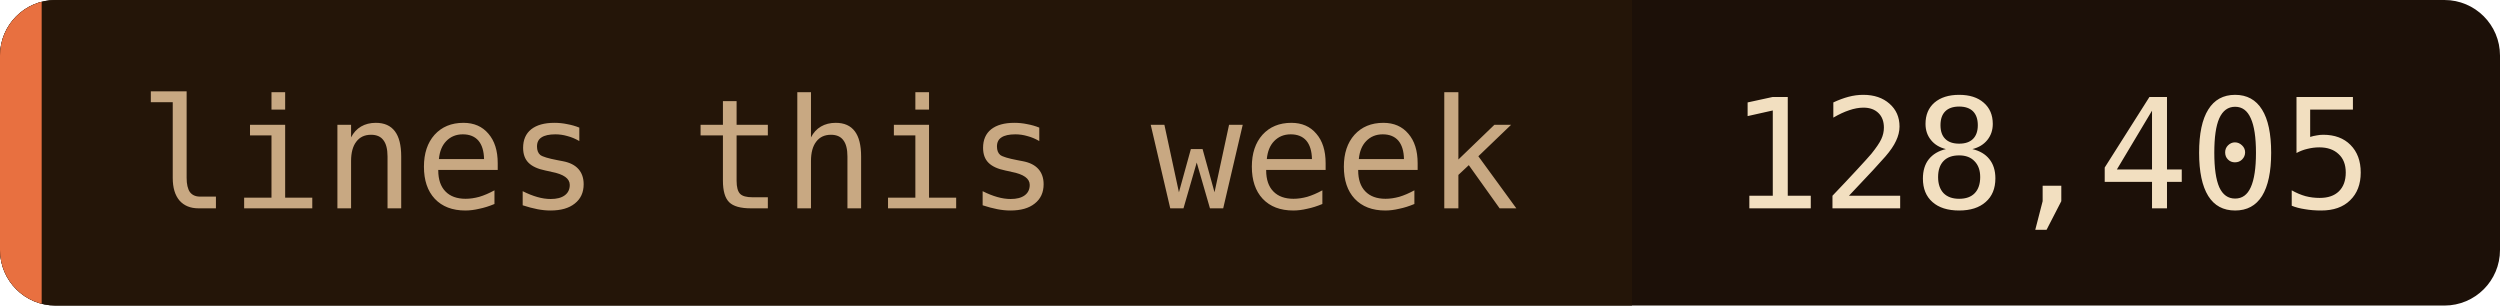
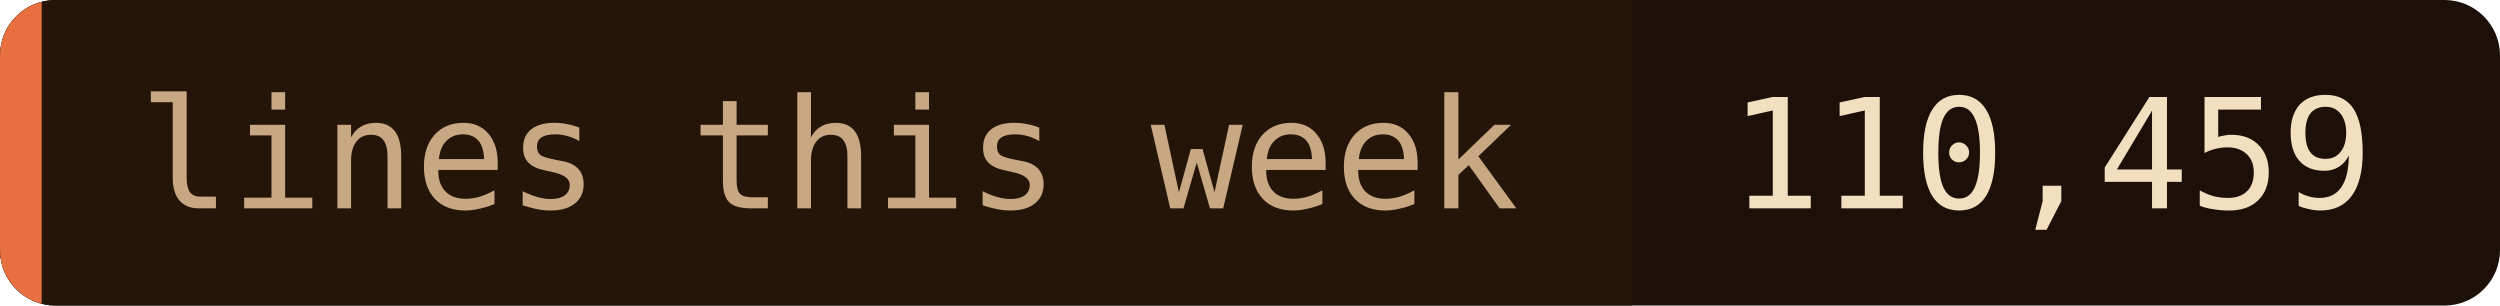
- <svg xmlns="http://www.w3.org/2000/svg" width="180" height="22" role="img" aria-label="lines this week: 128,405">
+ <svg xmlns="http://www.w3.org/2000/svg" width="180" height="22" role="img" aria-label="lines this week: 110,459">
  <clipPath id="c">
    <rect width="180" height="22" rx="4" />
  </clipPath>
  <g clip-path="url(#c)">
    <rect width="180" height="22" fill="#1c1008" />
    <rect width="117.5" height="22" fill="#241508" />
    <rect width="3" height="22" fill="#e87040" />
  </g>
  <g font-family="'JetBrains Mono', 'Fira Code', ui-monospace, SFMono-Regular, Menlo, monospace" font-size="11">
    <text x="10" y="15" fill="#c8a882">lines this week</text>
-     <text x="124.5" y="15" fill="#f2dfc0">128,405</text>
+     <text x="124.5" y="15" fill="#f2dfc0">110,459</text>
  </g>
</svg>
